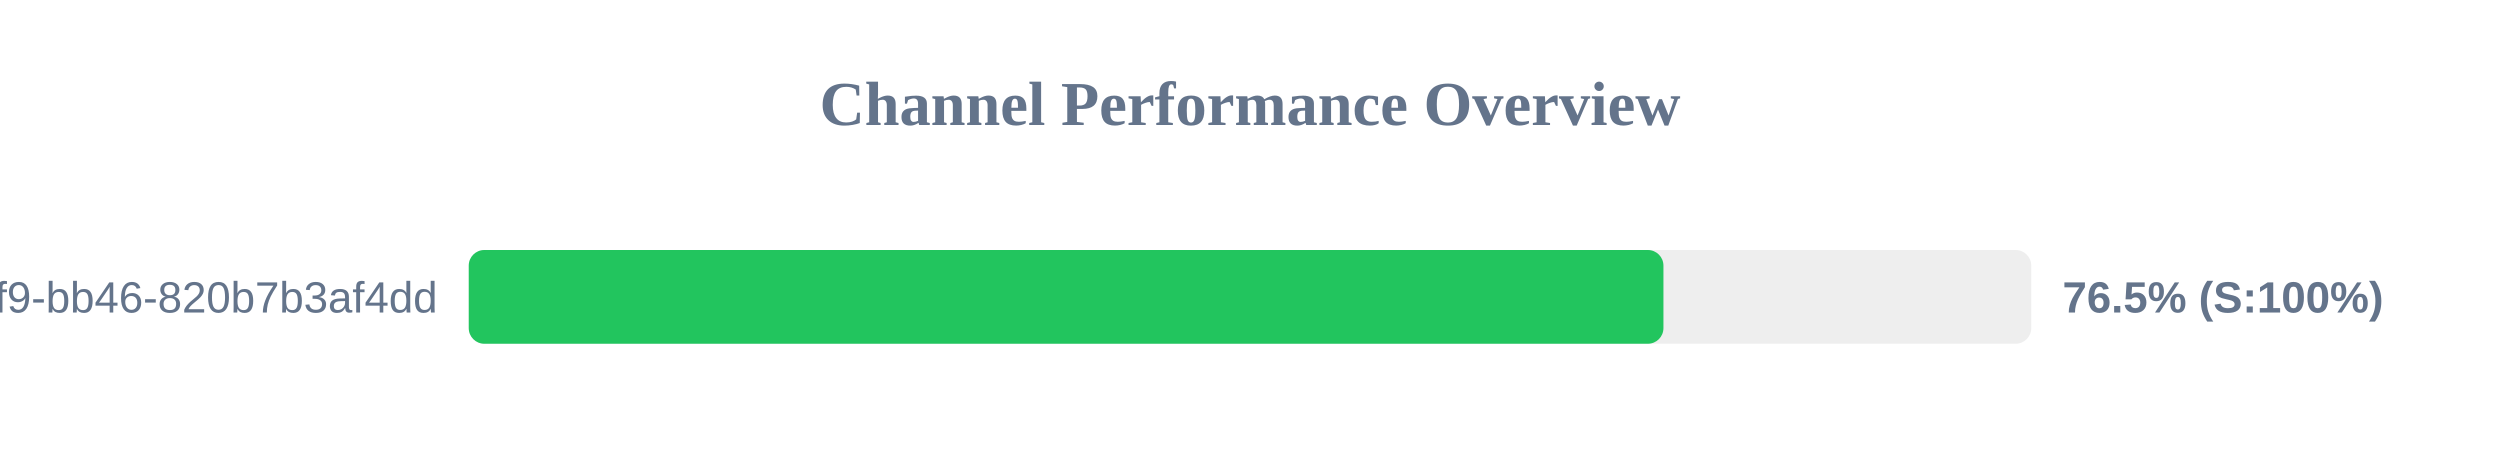
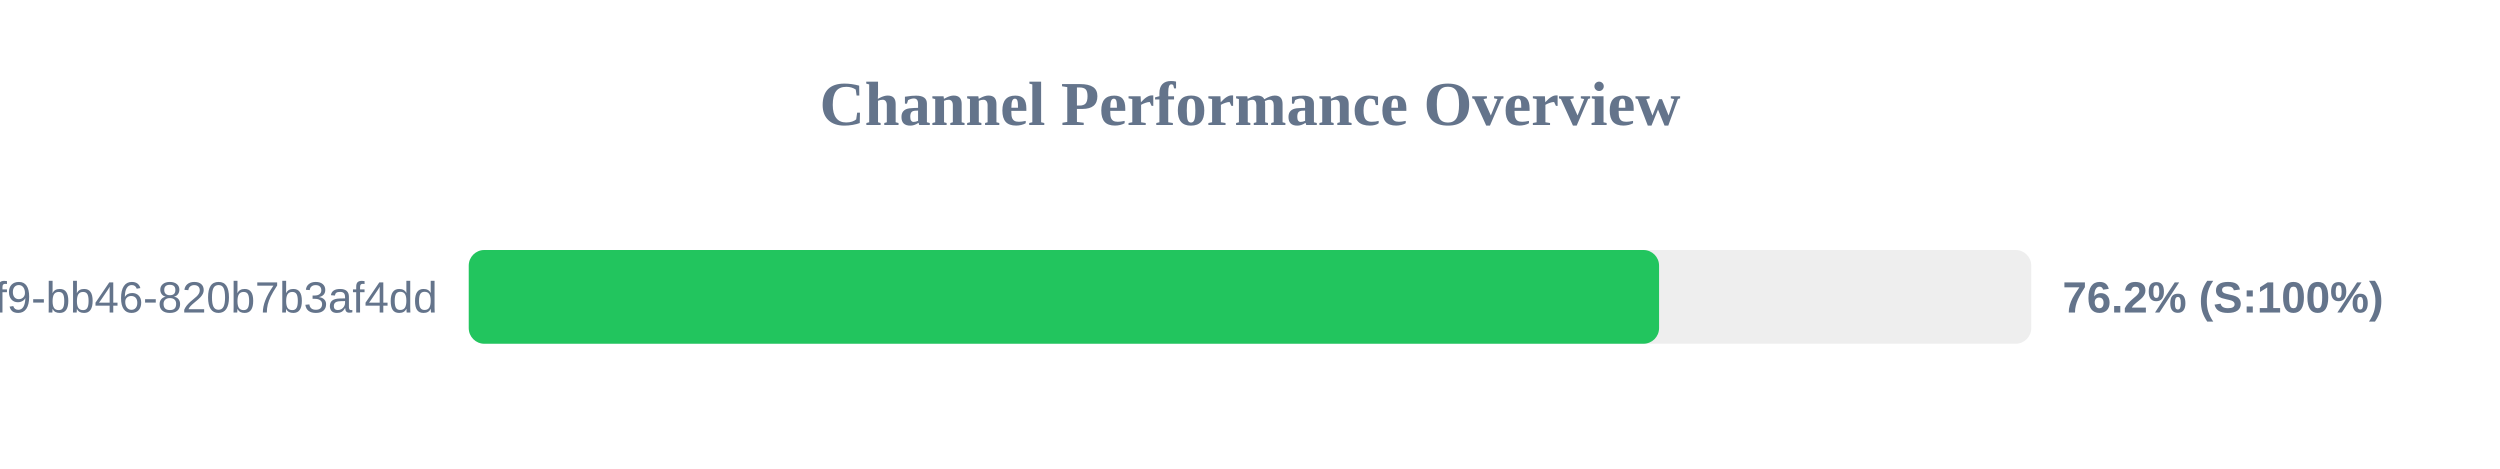
<svg xmlns="http://www.w3.org/2000/svg" width="800" height="150" version="1.1">
  <style>
        .row { font: 14px Arial; fill: #64748b; }
        .score { font: bold 14px Arial; fill: #64748b; }
    </style>
  <text x="400" y="40" text-anchor="middle" font-size="20px" font-weight="bold" fill="#64748b">Channel Performance Overview</text>
  <rect x="150" y="80" width="500" height="30" fill="#eee" rx="5" />
-   <rect x="150" y="80" width="382.3" height="30" fill="#22c55e" rx="5" />
+   <rect x="150" y="80" width="380.9" height="30" fill="#22c55e" rx="5" />
  <text x="140" y="100" text-anchor="end" class="row">?uuid=80b2ac81-ba69-41f9-bb46-820b7b3af4dd</text>
-   <text x="660" y="100" text-anchor="start" class="score">76.5% (S:100%)</text>
+   <text x="660" y="100" text-anchor="start" class="score">76.2% (S:100%)</text>
</svg>
